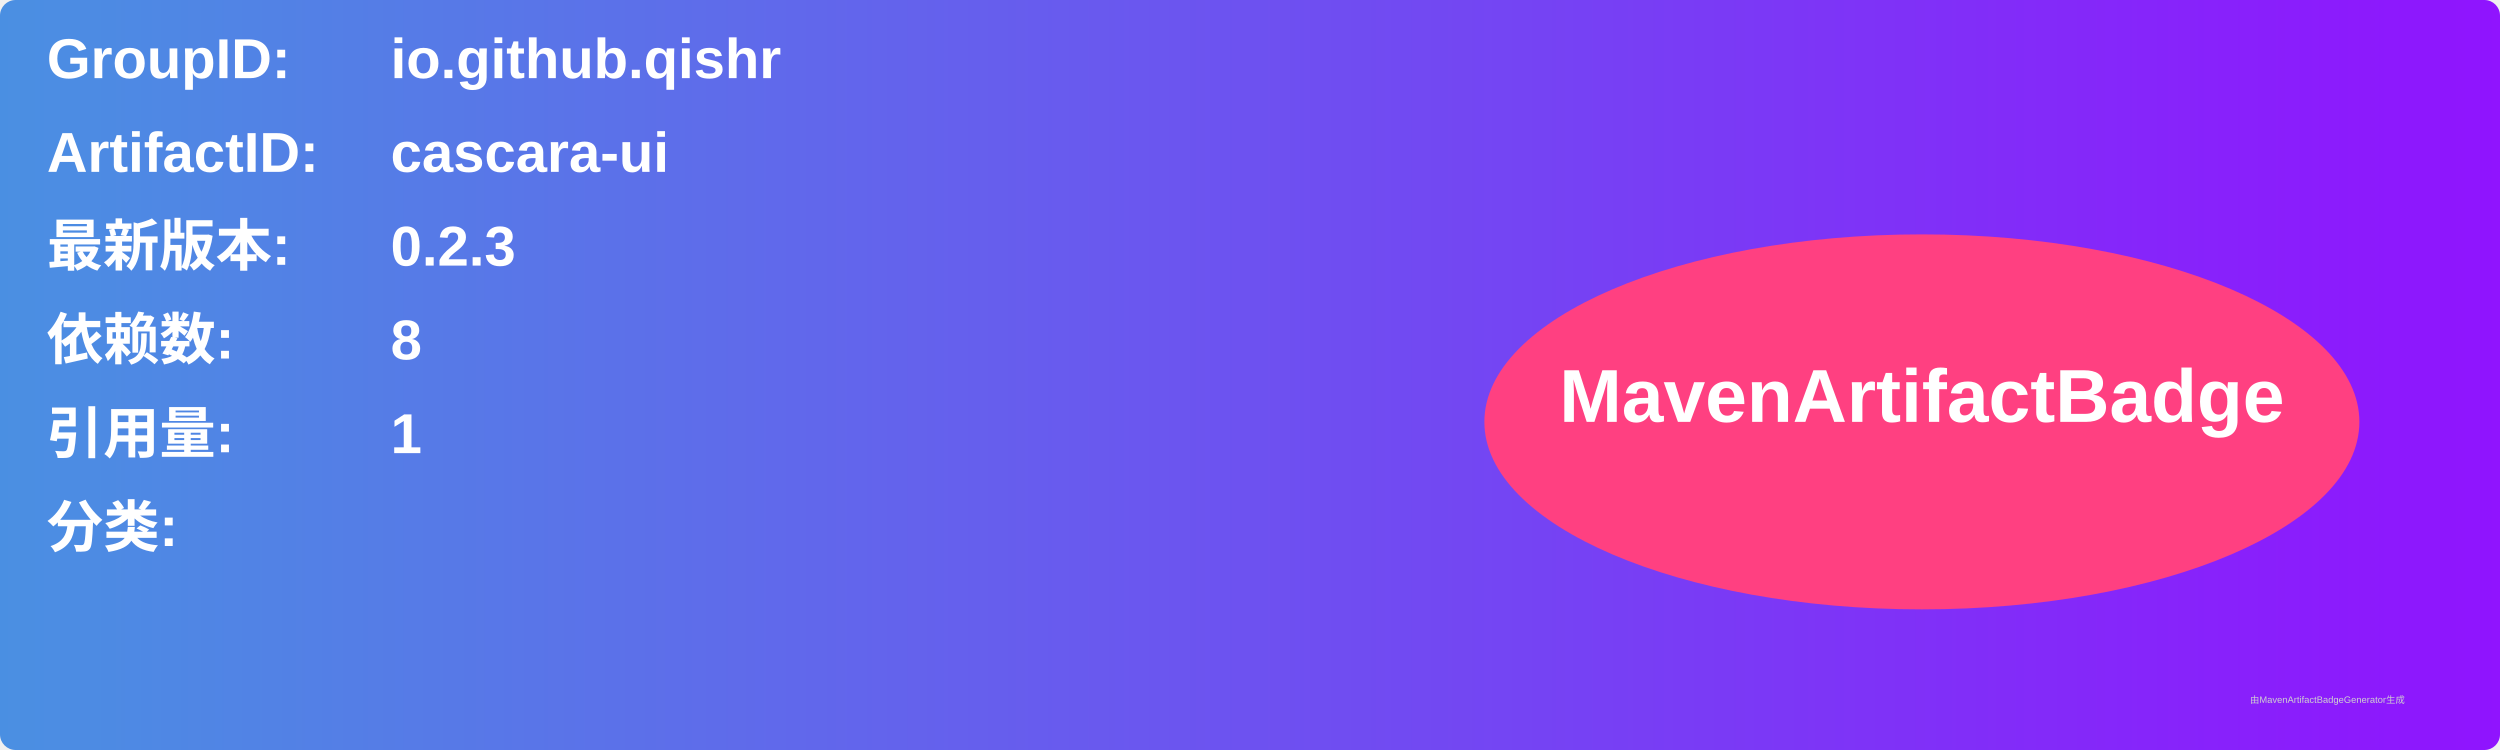
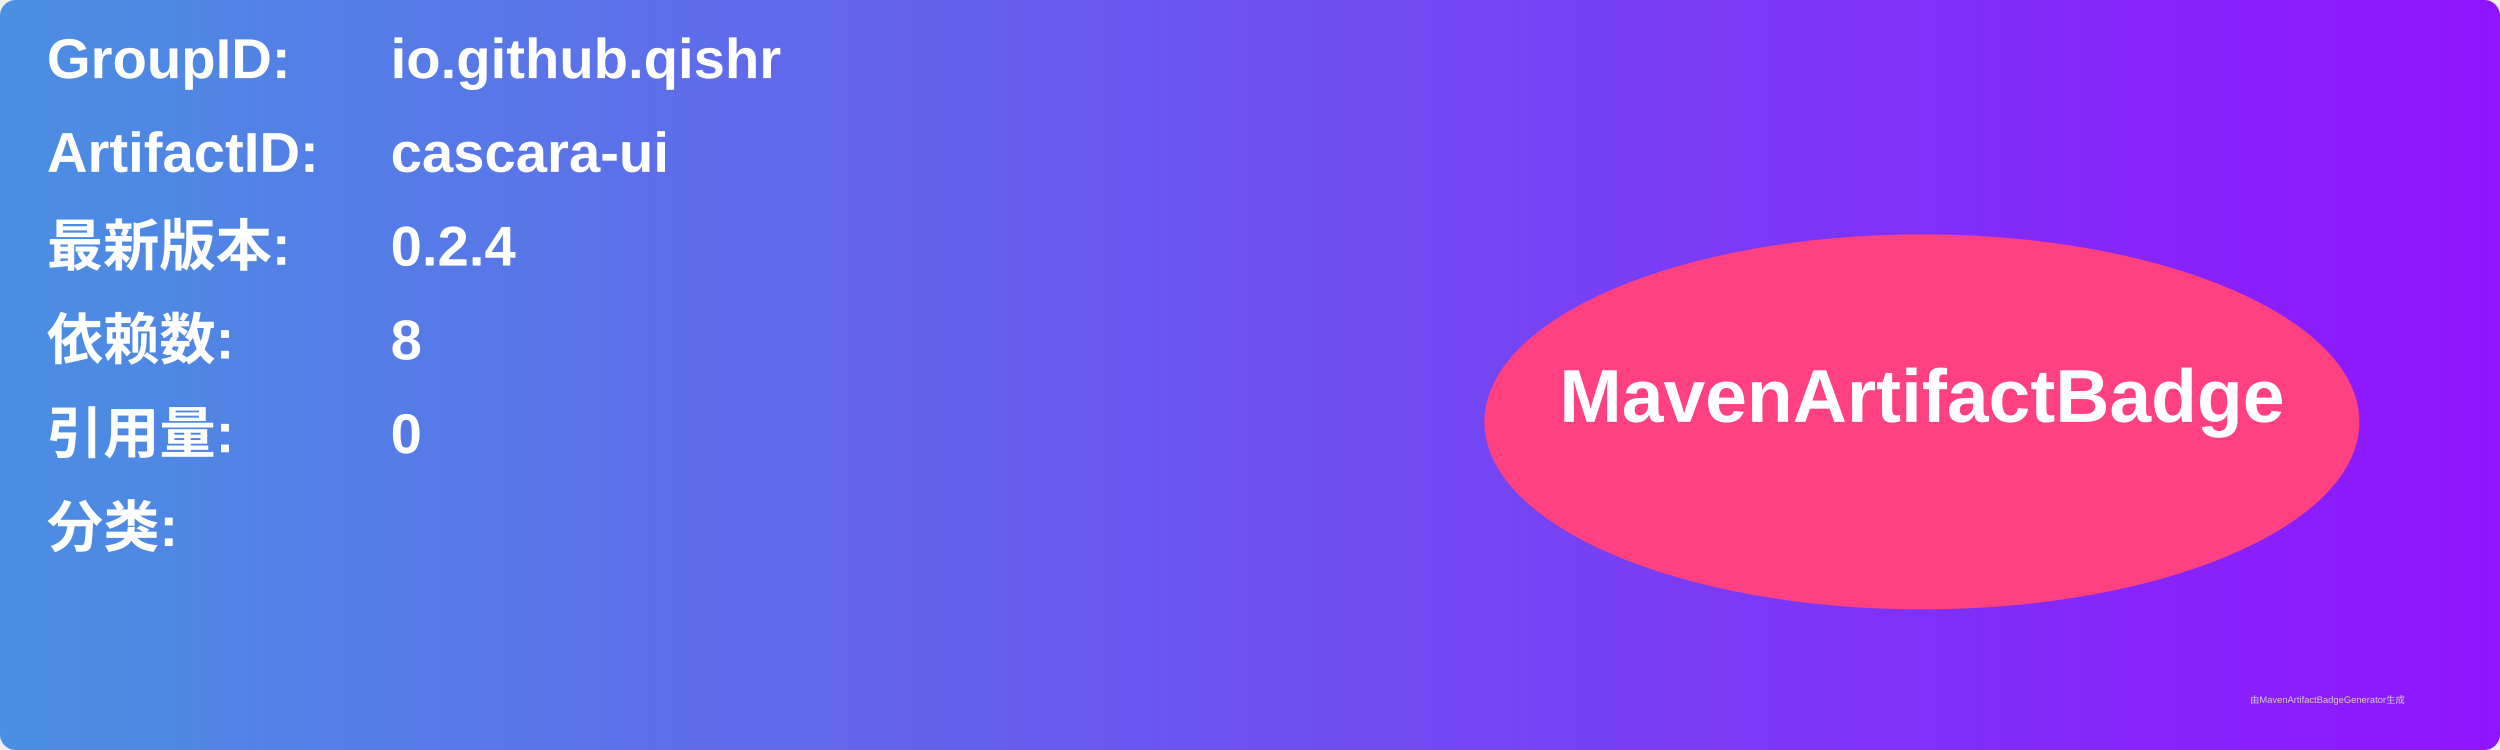
<svg xmlns="http://www.w3.org/2000/svg" width="800" height="240" viewBox="0 0 800 240">
  <linearGradient id="grad" x1="0%" y1="0%" x2="100%" y2="0%">
    <stop offset="0%" stop-color="#4a90e2" />
    <stop offset="100%" stop-color="#9013fe" />
  </linearGradient>
  <rect width="100%" height="100%" rx="5" ry="5" fill="url(#grad)" />
  <g transform="translate(15, 15)">
    <text x="0" y="10" font-family="Arial" font-size="18" fill="white" font-weight="bold" width="260">GroupID:</text>
    <text x="110" y="10" font-family="Arial" font-size="18" fill="white" font-weight="bold" width="460">io.github.qishr</text>
    <text x="0" y="40" font-family="Arial" font-size="18" fill="white" font-weight="bold" width="260">ArtifactID:</text>
    <text x="110" y="40" font-family="Arial" font-size="18" fill="white" font-weight="bold" width="460">cascara-ui</text>
    <text x="0" y="70" font-family="Arial" font-size="18" fill="white" font-weight="bold">最新版本:</text>
    <text x="110" y="70" font-family="Arial" font-size="18" fill="white" font-weight="bold">
-       <tspan font-weight="bold">0.2.3</tspan>
+       <tspan font-weight="bold">0.2.4</tspan>
    </text>
    <text x="0" y="100" font-family="Arial" font-size="18" fill="white" font-weight="bold">依赖数: </text>
    <text x="110" y="100" font-family="Arial" font-size="18" fill="white">
      <tspan font-weight="bold">8</tspan>
    </text>
    <text x="0" y="130" font-family="Arial" font-size="18" fill="white" font-weight="bold">引用量: </text>
    <text x="110" y="130" font-family="Arial" font-size="18" fill="white">
-       <tspan font-weight="bold">1</tspan>
+       <tspan font-weight="bold">0</tspan>
    </text>
    <text x="0" y="160" font-family="Arial" font-size="18" fill="white" font-weight="bold">分类:</text>
    <text x="10" y="190" font-family="Arial" font-size="10" fill="white">
      <tspan font-weight="bold" />
    </text>
    <ellipse cx="600" cy="120" rx="140" ry="60" fill="#ff4081" />
    <text x="600" y="120" text-anchor="middle" font-family="Arial" font-size="24" fill="white" font-weight="bold">MavenArtifactBadge</text>
  </g>
  <text x="720" y="225" font-family="Arial" font-size="3" fill="#d0d0d0">由MavenArtifactBadgeGenerator生成</text>
</svg>
